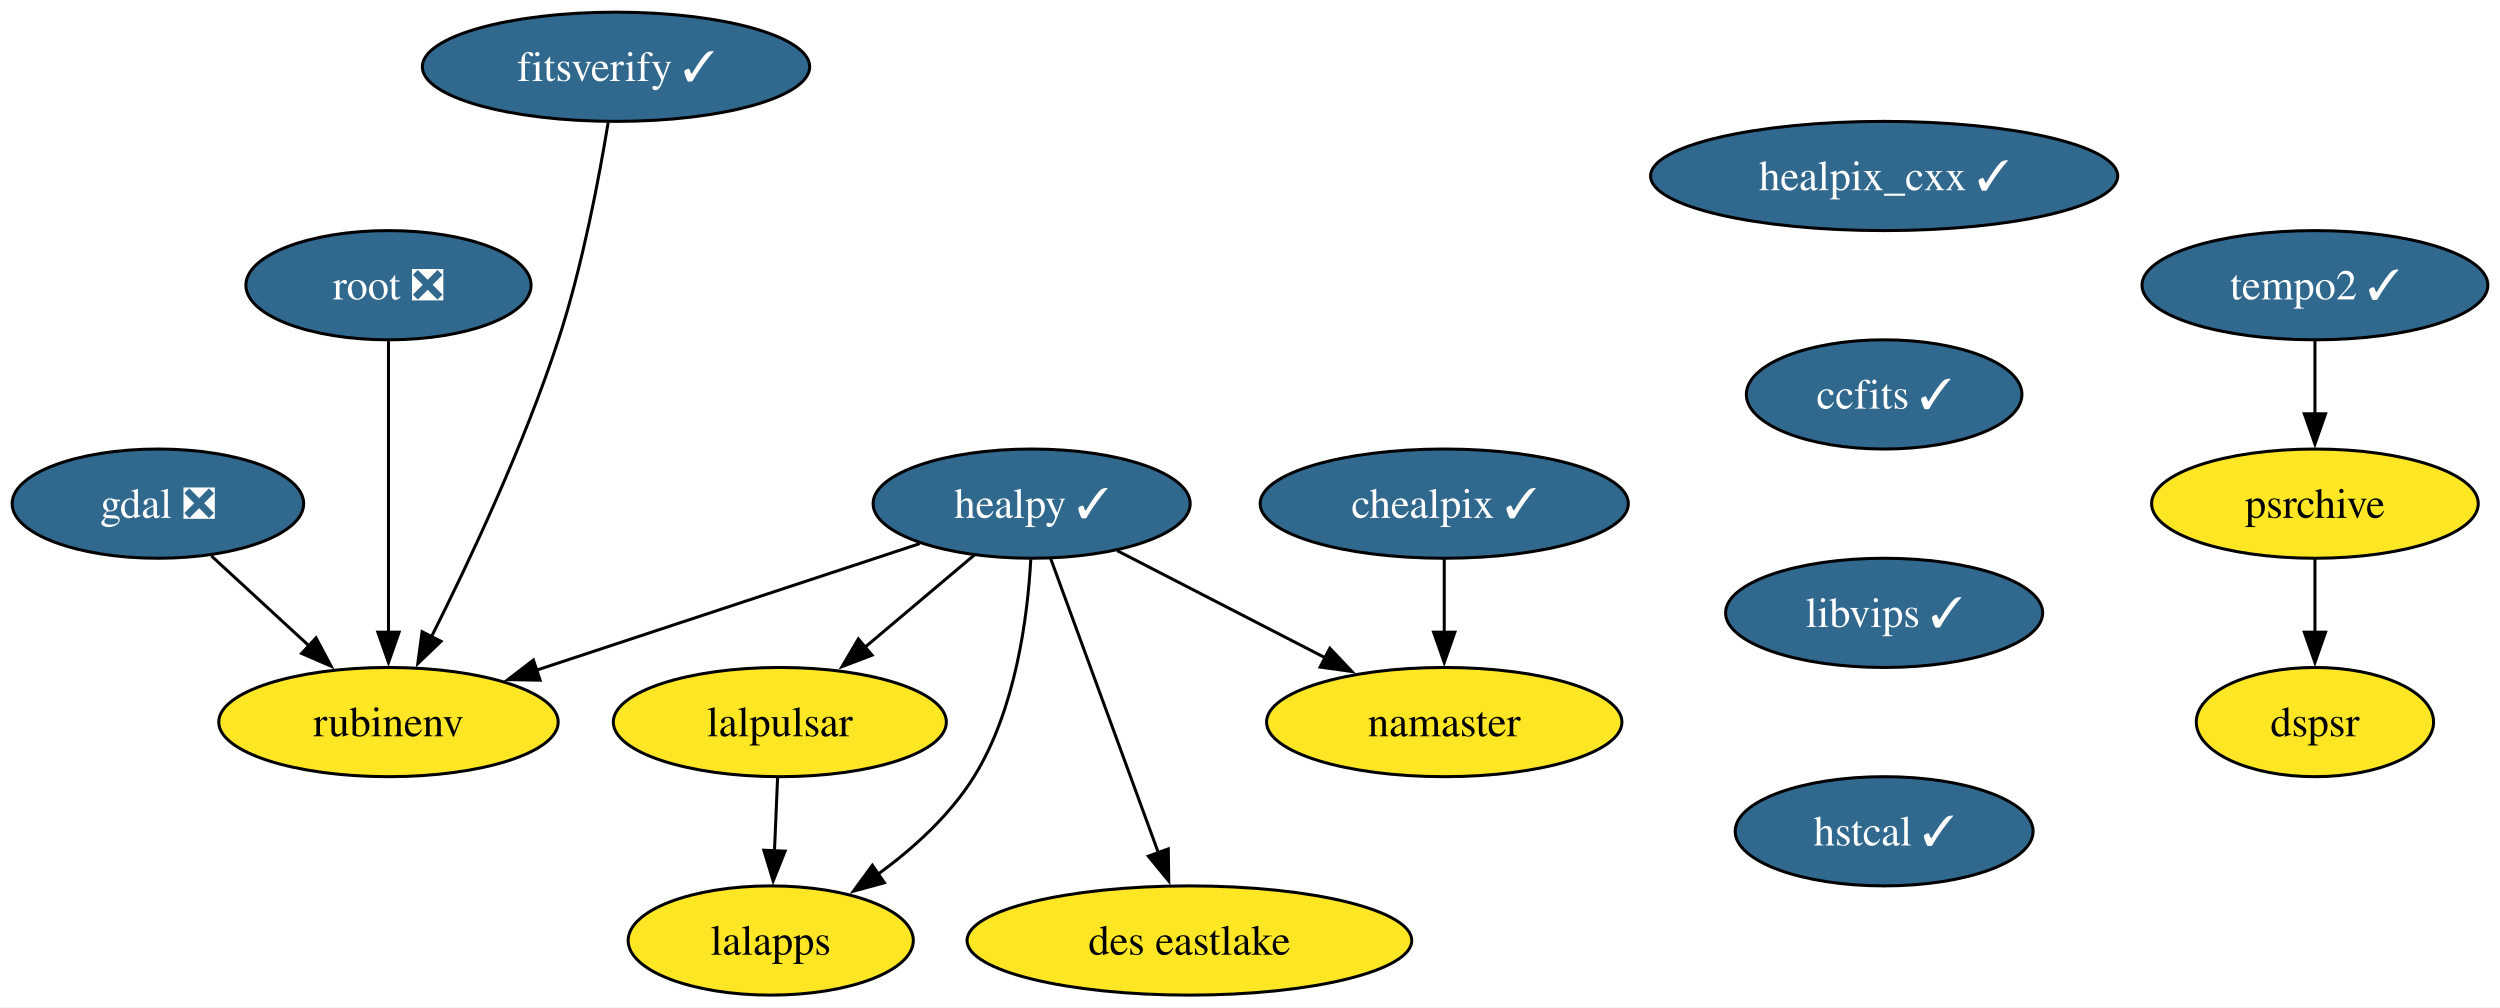
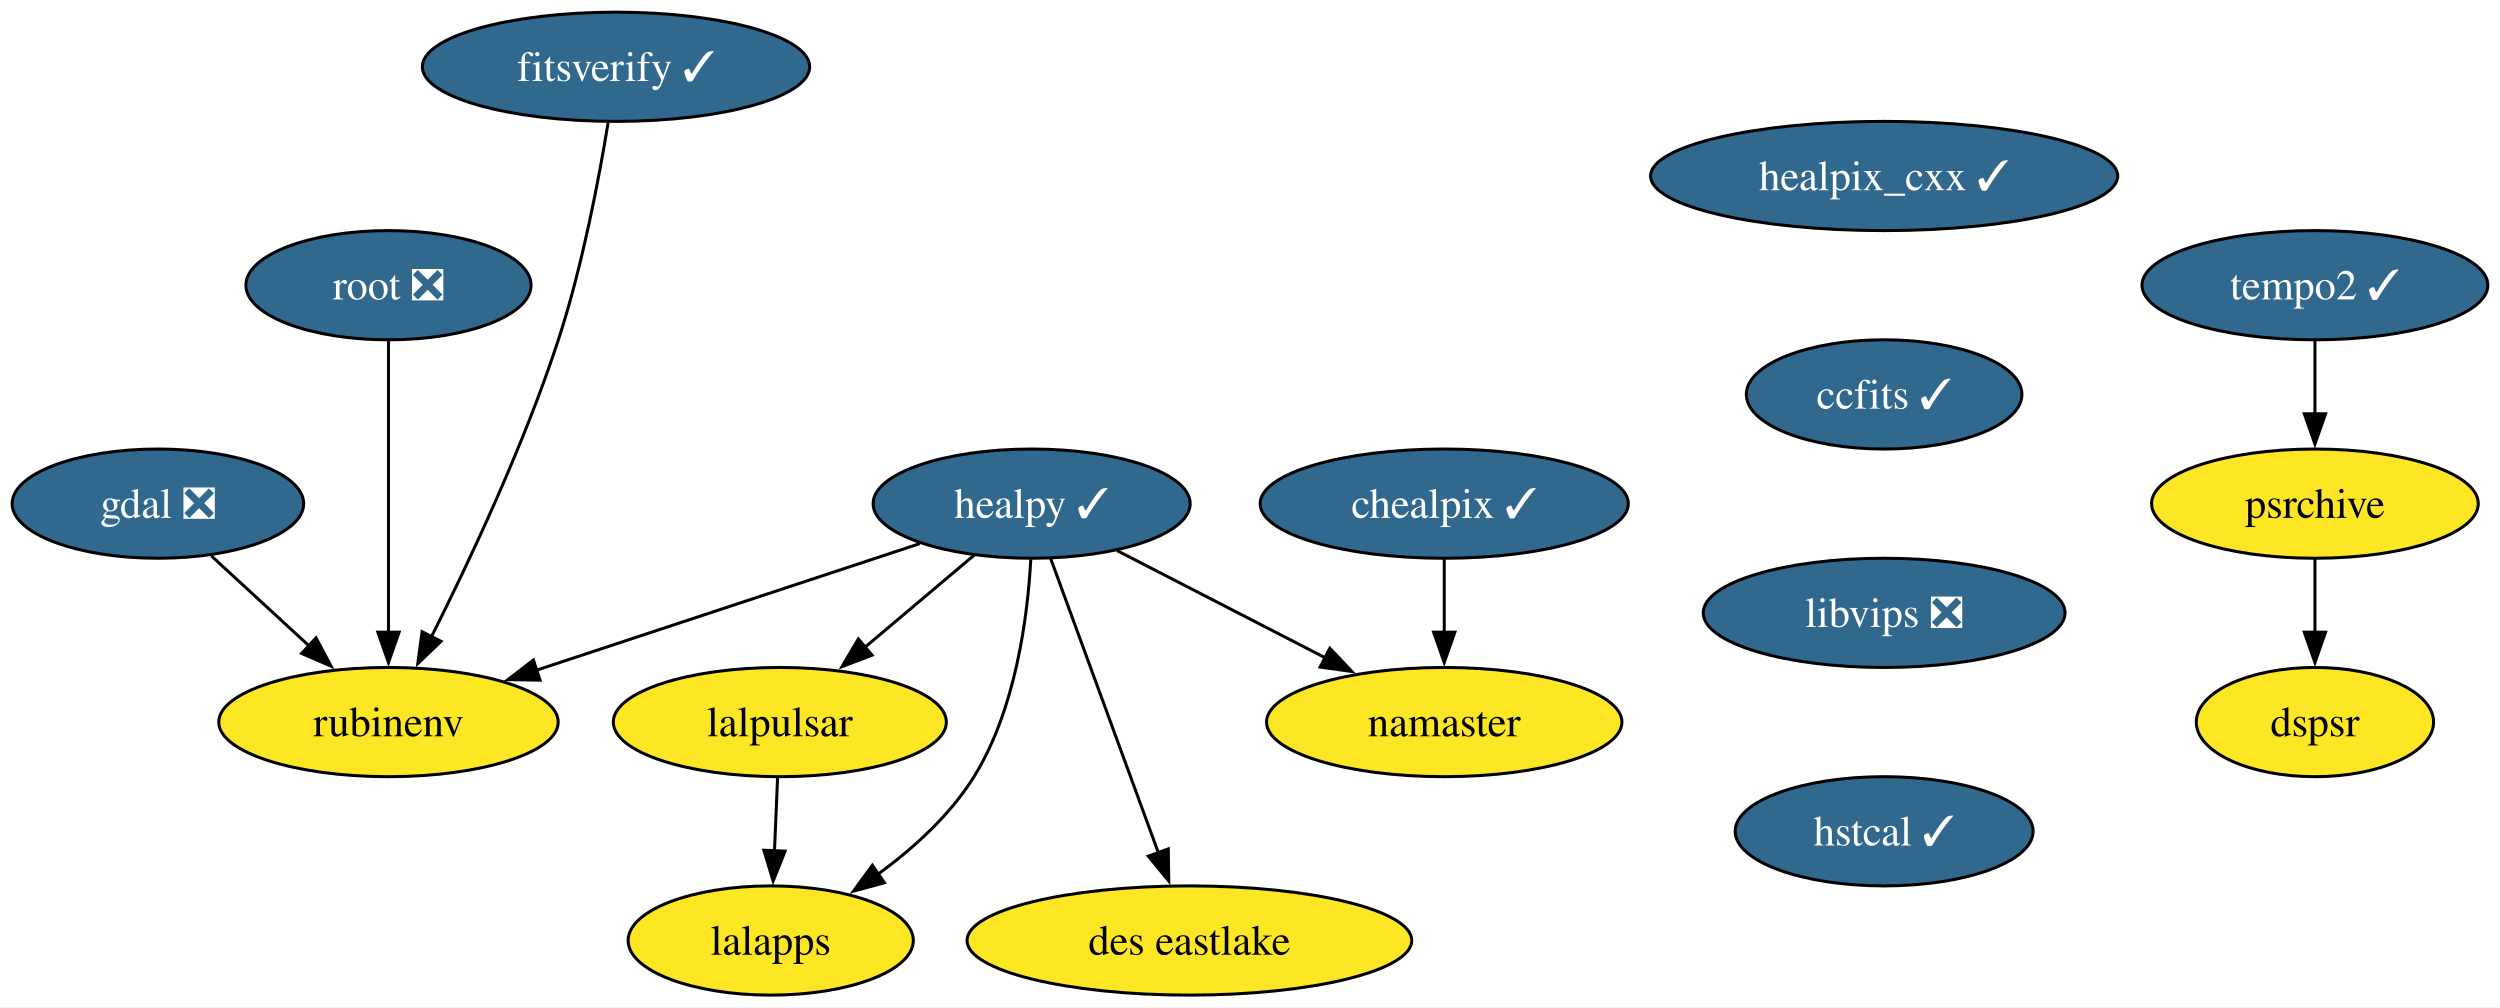
<svg xmlns="http://www.w3.org/2000/svg" xmlns:xlink="http://www.w3.org/1999/xlink" width="824pt" height="332pt" viewBox="0.00 0.00 824.05 332.00">
  <g id="graph0" class="graph" transform="scale(1 1) rotate(0) translate(4 328)">
    <polygon fill="white" stroke="none" points="-4,4 -4,-328 820.05,-328 820.05,4 -4,4" />
    <g id="node1" class="node">
      <g id="a_node1">
        <a xlink:href="https://github.com/conda-forge/gdal-feedstock/pull/902" xlink:title="gdal ❎">
          <ellipse fill="#31688e" stroke="black" cx="48.05" cy="-162" rx="48.05" ry="18" />
          <text text-anchor="middle" x="48.05" y="-157.32" font-family="Times,serif" font-size="14.00" fill="white">gdal ❎</text>
        </a>
      </g>
    </g>
    <g id="node2" class="node">
      <g id="a_node2">
        <a xlink:href="https://github.com/conda-forge/rubinenv-feedstock" xlink:title="rubinenv">
          <ellipse fill="#fde725" stroke="black" cx="124.05" cy="-90" rx="55.94" ry="18" />
          <text text-anchor="middle" x="124.05" y="-85.33" font-family="Times,serif" font-size="14.00">rubinenv</text>
        </a>
      </g>
    </g>
    <g id="edge1" class="edge">
      <path fill="none" stroke="black" d="M65.68,-144.76C75.3,-135.91 87.39,-124.77 98.07,-114.93" />
      <polygon fill="black" stroke="black" points="100.16,-117.76 105.14,-108.42 95.42,-112.62 100.16,-117.76" />
    </g>
    <g id="node3" class="node">
      <g id="a_node3">
        <a xlink:href="https://github.com/conda-forge/healpix_cxx-feedstock/pull/31" xlink:title="healpix_cxx ✓">
          <ellipse fill="#31688e" stroke="black" cx="617.05" cy="-270" rx="76.99" ry="18" />
          <text text-anchor="middle" x="617.05" y="-265.32" font-family="Times,serif" font-size="14.00" fill="white">healpix_cxx ✓</text>
        </a>
      </g>
    </g>
    <g id="node4" class="node">
      <g id="a_node4">
        <a xlink:href="https://github.com/conda-forge/ccfits-feedstock/pull/14" xlink:title="ccfits ✓">
          <ellipse fill="#31688e" stroke="black" cx="617.05" cy="-198" rx="45.42" ry="18" />
          <text text-anchor="middle" x="617.05" y="-193.32" font-family="Times,serif" font-size="14.00" fill="white">ccfits ✓</text>
        </a>
      </g>
    </g>
    <g id="node10" class="node">
      <g id="a_node10">
-         <a xlink:href="https://github.com/conda-forge/libvips-feedstock/pull/107" xlink:title="libvips ✓">
-           <ellipse fill="#31688e" stroke="black" cx="617.05" cy="-126" rx="52.26" ry="18" />
-           <text text-anchor="middle" x="617.05" y="-121.33" font-family="Times,serif" font-size="14.00" fill="white">libvips ✓</text>
+         <a xlink:href="https://github.com/conda-forge/libvips-feedstock/pull/107" xlink:title="libvips ❎">
+           <ellipse fill="#31688e" stroke="black" cx="617.05" cy="-126" rx="59.63" ry="18" />
+           <text text-anchor="middle" x="617.05" y="-121.33" font-family="Times,serif" font-size="14.00" fill="white">libvips ❎</text>
        </a>
      </g>
    </g>
    <g id="node5" class="node">
      <g id="a_node5">
        <a xlink:href="https://github.com/conda-forge/healpy-feedstock/pull/63" xlink:title="healpy ✓">
          <ellipse fill="#31688e" stroke="black" cx="336.05" cy="-162" rx="52.26" ry="18" />
          <text text-anchor="middle" x="336.05" y="-157.32" font-family="Times,serif" font-size="14.00" fill="white">healpy ✓</text>
        </a>
      </g>
    </g>
    <g id="edge3" class="edge">
      <path fill="none" stroke="black" d="M299.13,-148.81C263.99,-137.21 210.93,-119.68 172.43,-106.97" />
      <polygon fill="black" stroke="black" points="174.02,-103.81 163.42,-104 171.82,-110.46 174.02,-103.81" />
    </g>
    <g id="node6" class="node">
      <g id="a_node6">
        <a xlink:href="https://github.com/conda-forge/lalpulsar-feedstock" xlink:title="lalpulsar">
          <ellipse fill="#fde725" stroke="black" cx="253.05" cy="-90" rx="54.89" ry="18" />
          <text text-anchor="middle" x="253.05" y="-85.33" font-family="Times,serif" font-size="14.00">lalpulsar</text>
        </a>
      </g>
    </g>
    <g id="edge4" class="edge">
      <path fill="none" stroke="black" d="M317.22,-145.12C306.55,-136.12 292.99,-124.68 281.09,-114.65" />
      <polygon fill="black" stroke="black" points="283.45,-112.05 273.55,-108.28 278.93,-117.41 283.45,-112.05" />
    </g>
    <g id="node7" class="node">
      <g id="a_node7">
        <a xlink:href="https://github.com/conda-forge/namaster-feedstock" xlink:title="namaster">
          <ellipse fill="#fde725" stroke="black" cx="472.05" cy="-90" rx="58.57" ry="18" />
          <text text-anchor="middle" x="472.05" y="-85.33" font-family="Times,serif" font-size="14.00">namaster</text>
        </a>
      </g>
    </g>
    <g id="edge5" class="edge">
      <path fill="none" stroke="black" d="M364.23,-146.5C384.11,-136.26 411.01,-122.42 432.96,-111.12" />
      <polygon fill="black" stroke="black" points="434.34,-114.35 441.63,-106.66 431.13,-108.13 434.34,-114.35" />
    </g>
    <g id="node8" class="node">
      <g id="a_node8">
        <a xlink:href="https://github.com/conda-forge/lalapps-feedstock" xlink:title="lalapps">
          <ellipse fill="#fde725" stroke="black" cx="250.05" cy="-18" rx="47" ry="18" />
          <text text-anchor="middle" x="250.05" y="-13.32" font-family="Times,serif" font-size="14.00">lalapps</text>
        </a>
      </g>
    </g>
    <g id="edge6" class="edge">
      <path fill="none" stroke="black" d="M335.77,-143.65C334.73,-124.72 330.81,-94.14 317.05,-72 309.15,-59.28 297.05,-48.34 285.3,-39.77" />
      <polygon fill="black" stroke="black" points="287.51,-37.04 277.29,-34.26 283.55,-42.81 287.51,-37.04" />
    </g>
    <g id="node9" class="node">
      <g id="a_node9">
        <a xlink:href="https://github.com/conda-forge/des-eastlake-feedstock" xlink:title="des eastlake">
          <ellipse fill="#fde725" stroke="black" cx="388.05" cy="-18" rx="73.3" ry="18" />
          <text text-anchor="middle" x="388.05" y="-13.32" font-family="Times,serif" font-size="14.00">des eastlake</text>
        </a>
      </g>
    </g>
    <g id="edge7" class="edge">
      <path fill="none" stroke="black" d="M342.33,-143.87C351.15,-119.78 367.33,-75.6 377.88,-46.77" />
      <polygon fill="black" stroke="black" points="381.09,-48.2 381.24,-37.61 374.51,-45.8 381.09,-48.2" />
    </g>
    <g id="edge8" class="edge">
      <path fill="none" stroke="black" d="M252.31,-71.7C252,-64.41 251.63,-55.73 251.28,-47.54" />
      <polygon fill="black" stroke="black" points="254.78,-47.46 250.85,-37.62 247.78,-47.76 254.78,-47.46" />
    </g>
    <g id="node13" class="node">
      <g id="a_node13">
        <a xlink:href="https://github.com/conda-forge/hstcal-feedstock/pull/17" xlink:title="hstcal ✓">
          <ellipse fill="#31688e" stroke="black" cx="617.05" cy="-54" rx="49.1" ry="18" />
          <text text-anchor="middle" x="617.05" y="-49.33" font-family="Times,serif" font-size="14.00" fill="white">hstcal ✓</text>
        </a>
      </g>
    </g>
    <g id="node11" class="node">
      <g id="a_node11">
        <a xlink:href="https://github.com/conda-forge/chealpix-feedstock/pull/12" xlink:title="chealpix ✓">
          <ellipse fill="#31688e" stroke="black" cx="472.05" cy="-162" rx="60.68" ry="18" />
          <text text-anchor="middle" x="472.05" y="-157.32" font-family="Times,serif" font-size="14.00" fill="white">chealpix ✓</text>
        </a>
      </g>
    </g>
    <g id="edge10" class="edge">
      <path fill="none" stroke="black" d="M472.05,-143.7C472.05,-136.41 472.05,-127.73 472.05,-119.54" />
      <polygon fill="black" stroke="black" points="475.55,-119.62 472.05,-109.62 468.55,-119.62 475.55,-119.62" />
    </g>
    <g id="node12" class="node">
      <g id="a_node12">
        <a xlink:href="https://github.com/conda-forge/root-feedstock/pull/239" xlink:title="root ❎">
          <ellipse fill="#31688e" stroke="black" cx="124.05" cy="-234" rx="47" ry="18" />
          <text text-anchor="middle" x="124.05" y="-229.32" font-family="Times,serif" font-size="14.00" fill="white">root ❎</text>
        </a>
      </g>
    </g>
    <g id="edge11" class="edge">
      <path fill="none" stroke="black" d="M124.05,-215.59C124.05,-191.61 124.05,-148.14 124.05,-119.42" />
      <polygon fill="black" stroke="black" points="127.55,-119.62 124.05,-109.62 120.55,-119.62 127.55,-119.62" />
    </g>
    <g id="node14" class="node">
      <g id="a_node14">
        <a xlink:href="https://github.com/conda-forge/tempo2-feedstock/pull/29" xlink:title="tempo2 ✓">
          <ellipse fill="#31688e" stroke="black" cx="759.05" cy="-234" rx="57" ry="18" />
          <text text-anchor="middle" x="759.05" y="-229.32" font-family="Times,serif" font-size="14.00" fill="white">tempo2 ✓</text>
        </a>
      </g>
    </g>
    <g id="node15" class="node">
      <g id="a_node15">
        <a xlink:href="https://github.com/conda-forge/psrchive-feedstock" xlink:title="psrchive">
          <ellipse fill="#fde725" stroke="black" cx="759.05" cy="-162" rx="53.84" ry="18" />
          <text text-anchor="middle" x="759.05" y="-157.32" font-family="Times,serif" font-size="14.00">psrchive</text>
        </a>
      </g>
    </g>
    <g id="edge13" class="edge">
      <path fill="none" stroke="black" d="M759.05,-215.7C759.05,-208.41 759.05,-199.73 759.05,-191.54" />
      <polygon fill="black" stroke="black" points="762.55,-191.62 759.05,-181.62 755.55,-191.62 762.55,-191.62" />
    </g>
    <g id="node16" class="node">
      <g id="a_node16">
        <a xlink:href="https://github.com/conda-forge/dspsr-feedstock" xlink:title="dspsr">
          <ellipse fill="#fde725" stroke="black" cx="759.05" cy="-90" rx="39.11" ry="18" />
          <text text-anchor="middle" x="759.05" y="-85.33" font-family="Times,serif" font-size="14.00">dspsr</text>
        </a>
      </g>
    </g>
    <g id="edge14" class="edge">
      <path fill="none" stroke="black" d="M759.05,-143.7C759.05,-136.41 759.05,-127.73 759.05,-119.54" />
      <polygon fill="black" stroke="black" points="762.55,-119.62 759.05,-109.62 755.55,-119.62 762.55,-119.62" />
    </g>
    <g id="node17" class="node">
      <g id="a_node17">
        <a xlink:href="https://github.com/conda-forge/fitsverify-feedstock/pull/15" xlink:title="fitsverify ✓">
          <ellipse fill="#31688e" stroke="black" cx="199.05" cy="-306" rx="63.84" ry="18" />
          <text text-anchor="middle" x="199.05" y="-301.32" font-family="Times,serif" font-size="14.00" fill="white">fitsverify ✓</text>
        </a>
      </g>
    </g>
    <g id="edge15" class="edge">
      <path fill="none" stroke="black" d="M196.46,-287.65C193.5,-269.51 188,-240.33 180.05,-216 168.67,-181.15 150.68,-142.93 138.18,-118.05" />
      <polygon fill="black" stroke="black" points="141.37,-116.61 133.71,-109.28 135.13,-119.78 141.37,-116.61" />
    </g>
  </g>
</svg>
